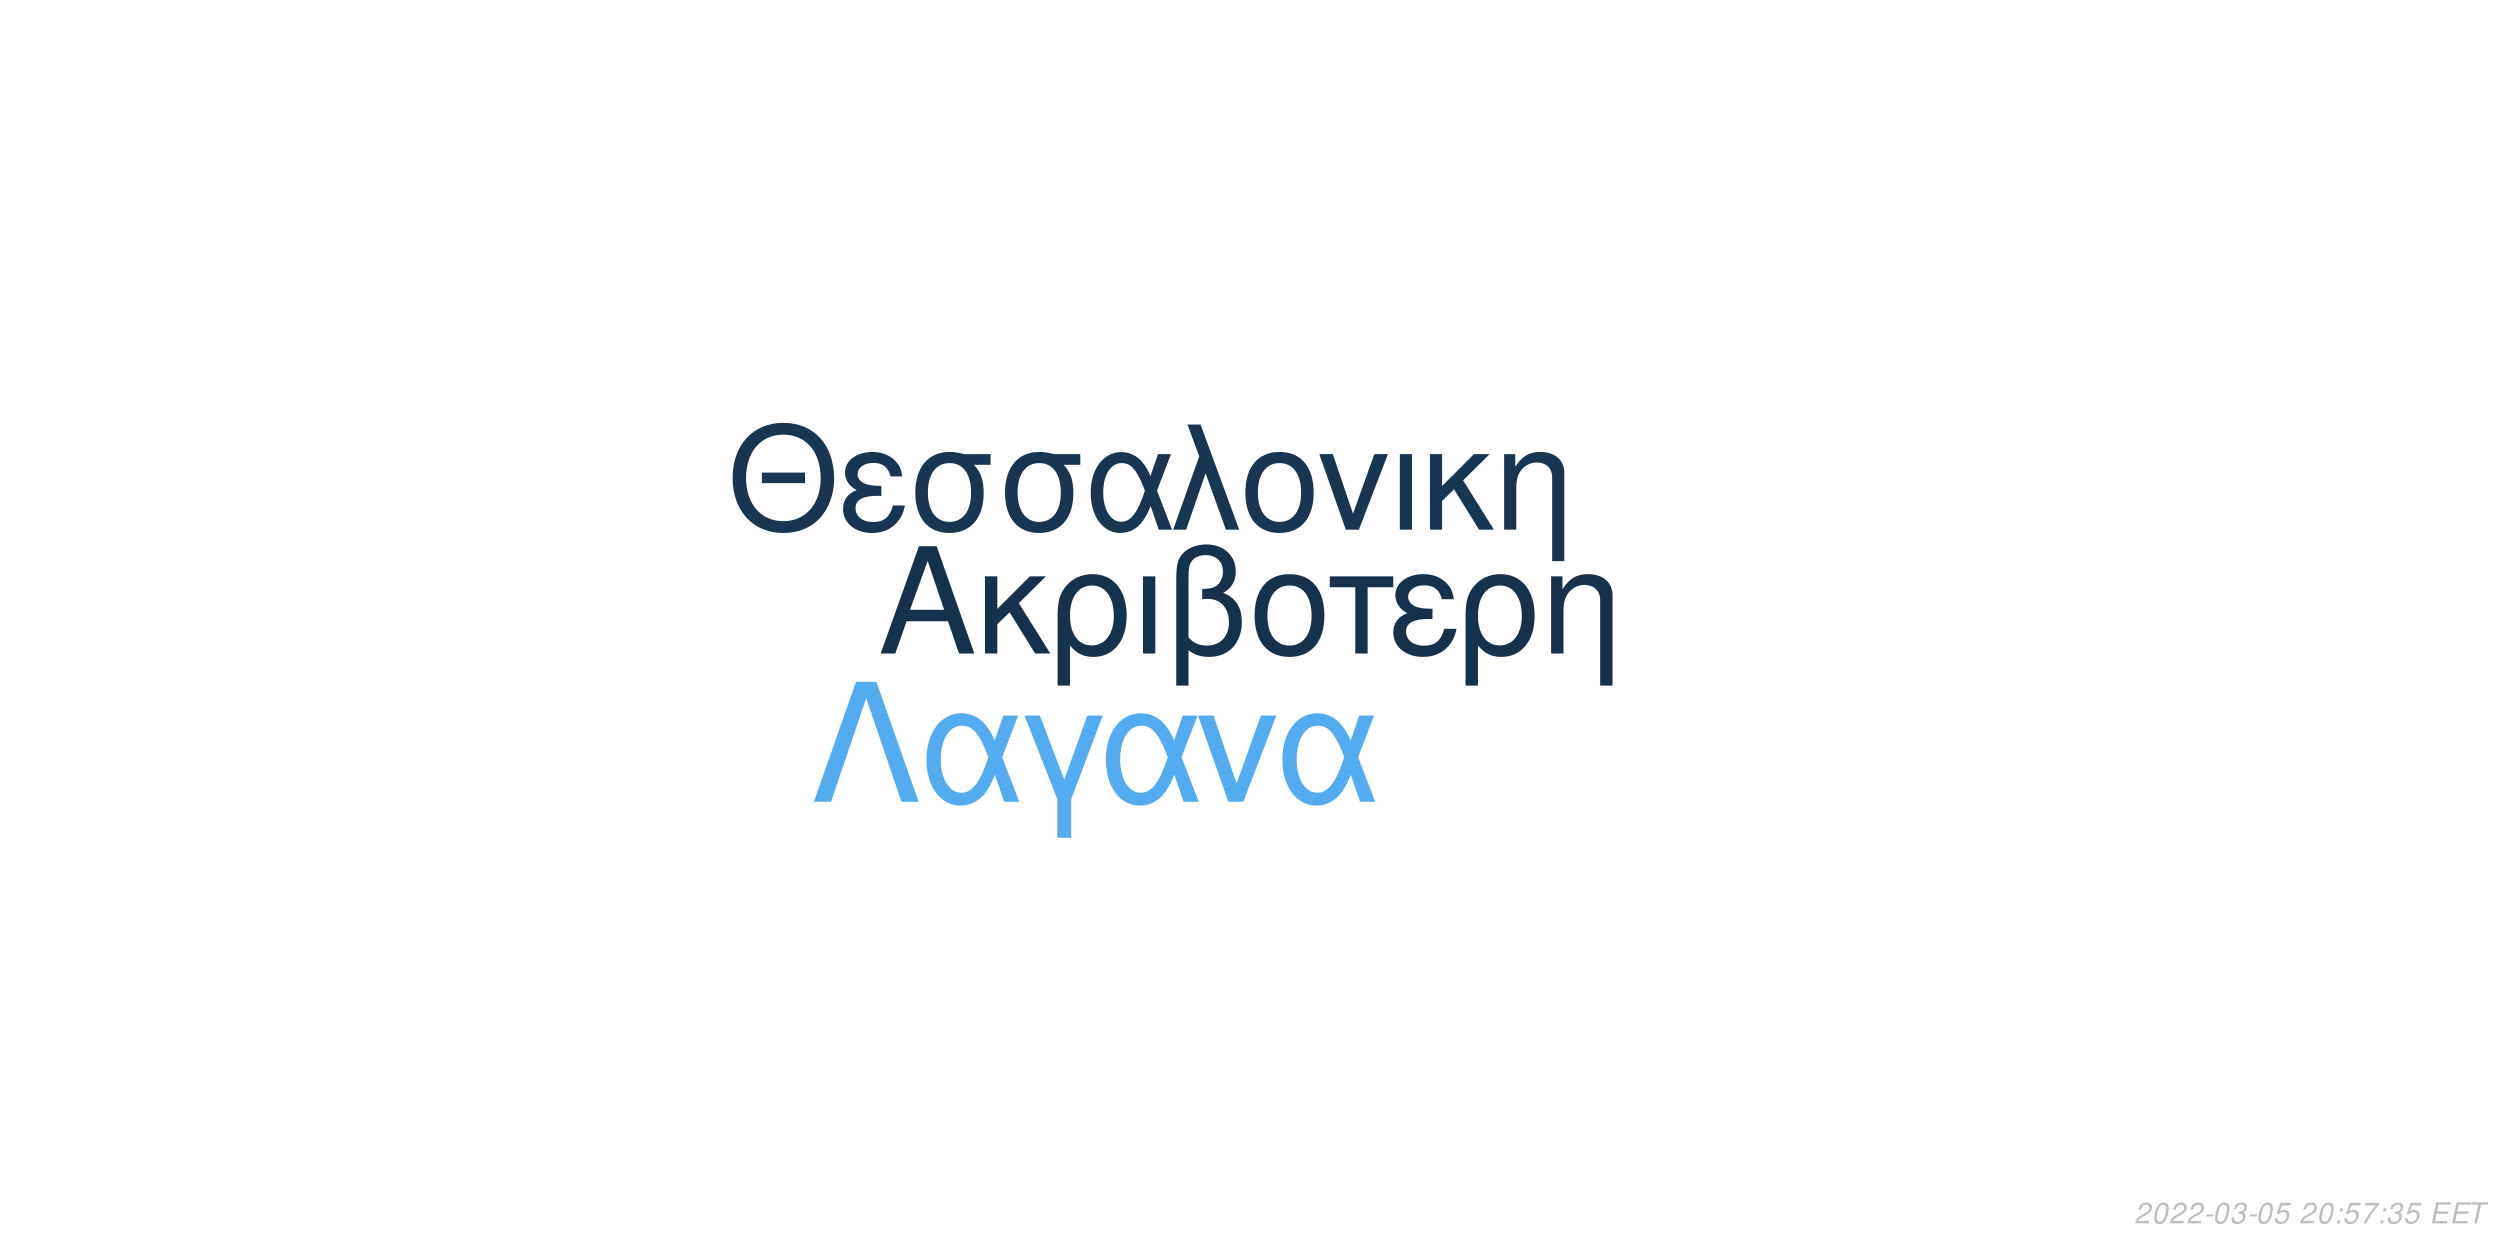
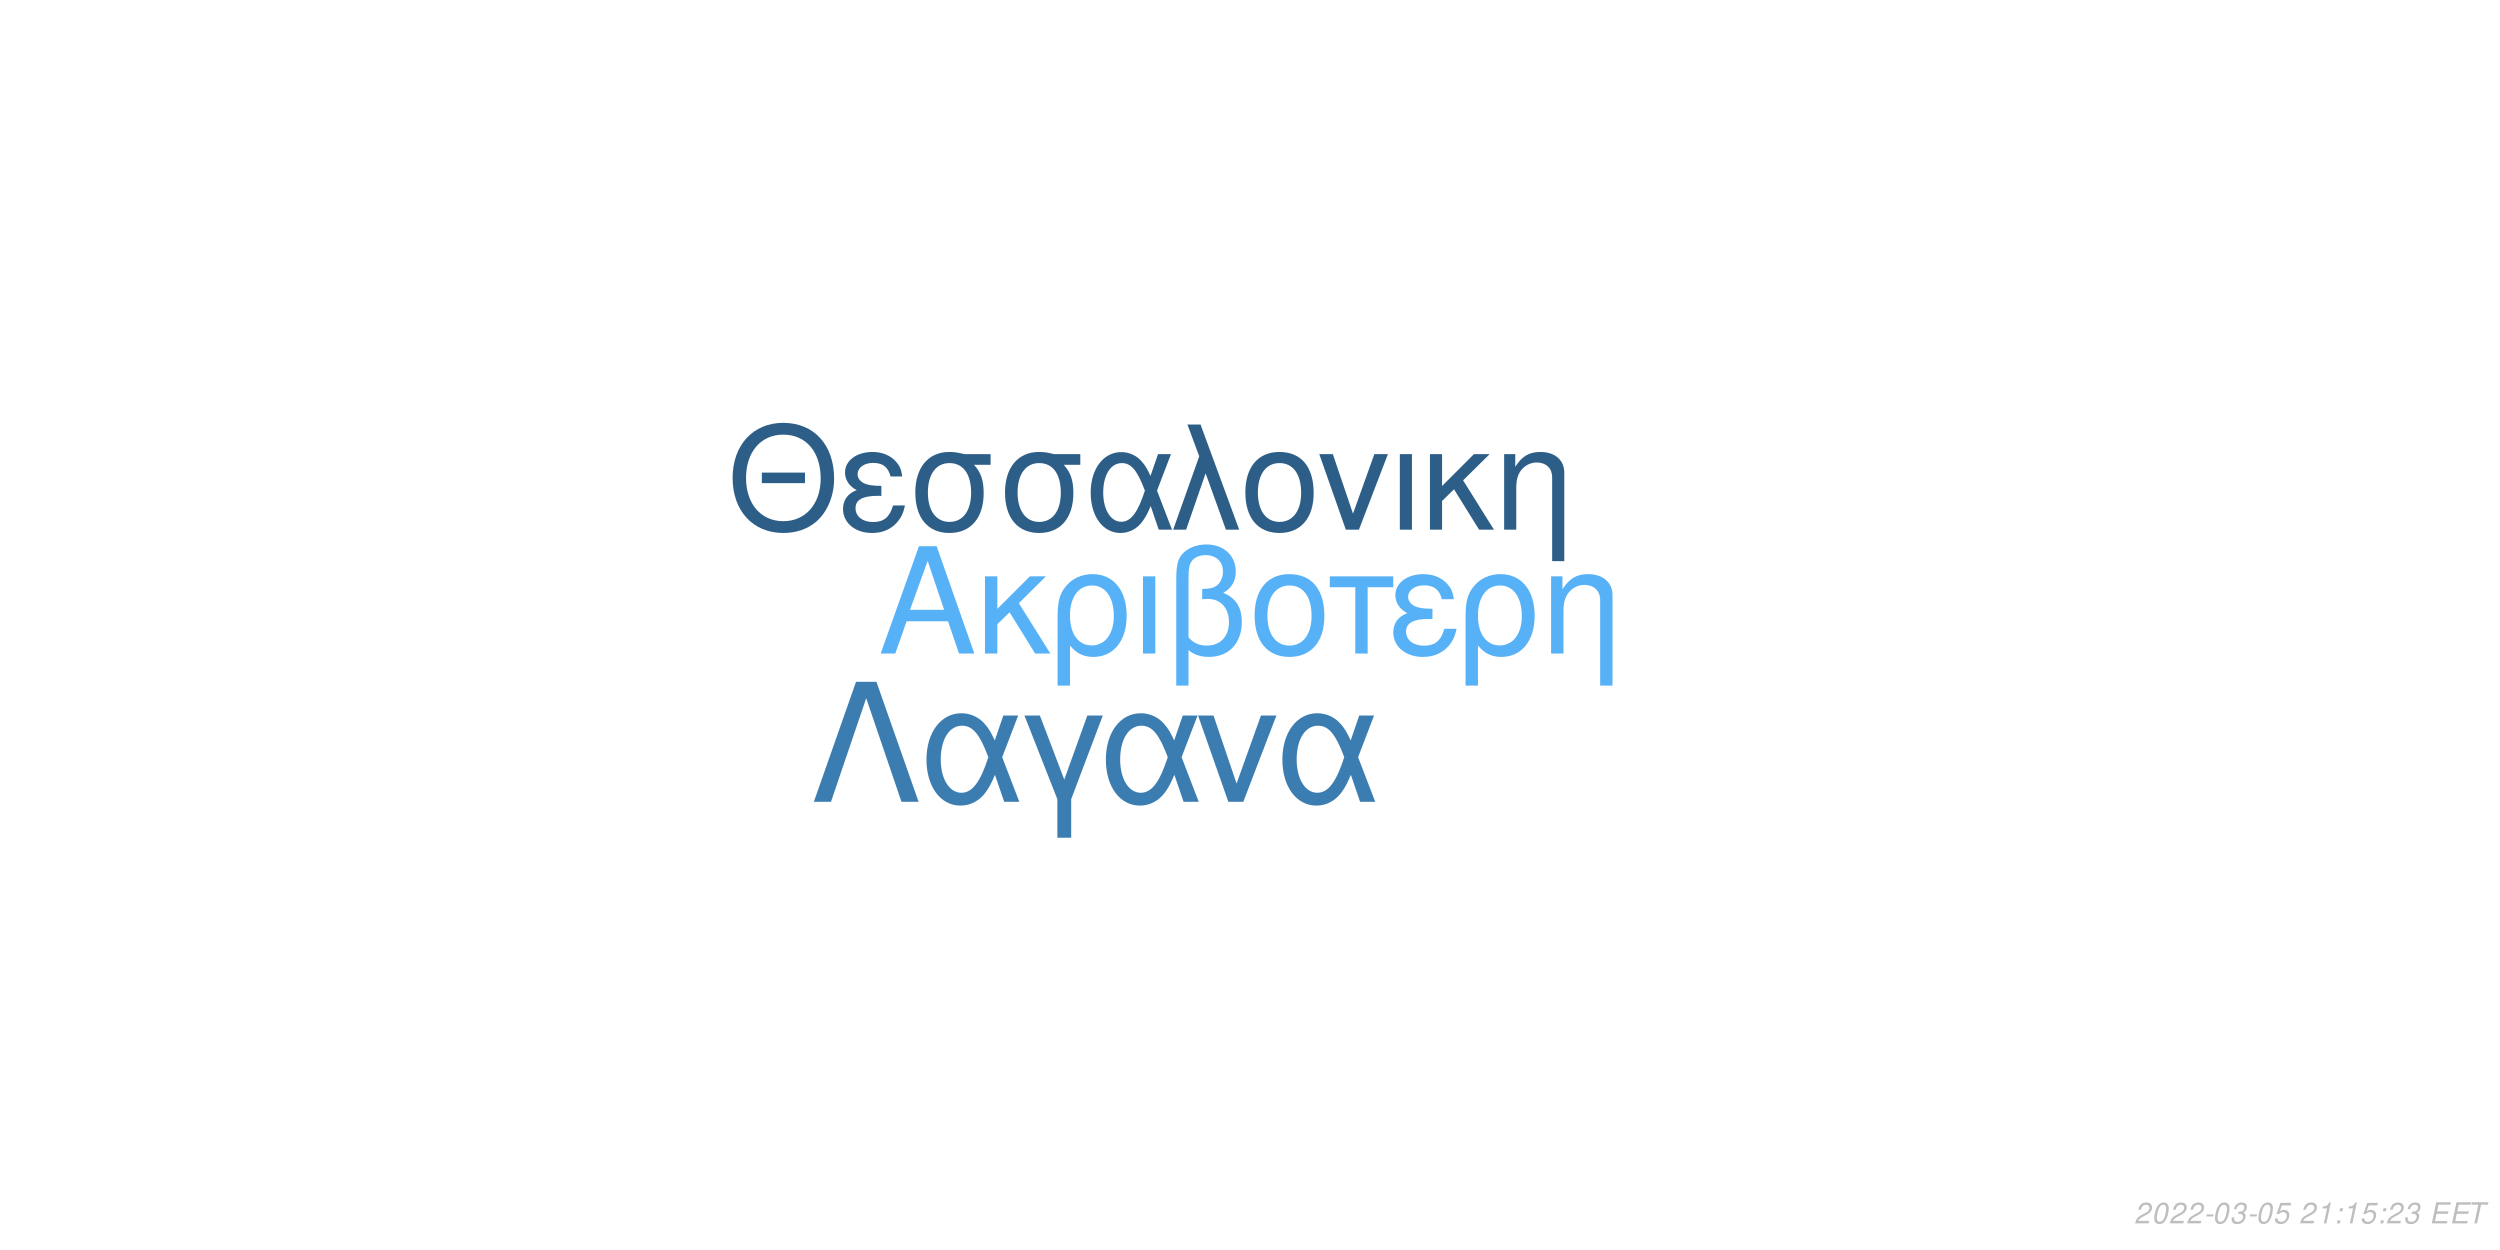
<svg xmlns="http://www.w3.org/2000/svg" xmlns:xlink="http://www.w3.org/1999/xlink" width="864pt" height="432pt" viewBox="0 0 864 432" version="1.1">
  <defs>
    <g>
      <symbol overflow="visible" id="glyph0-0">
        <path style="stroke:none;" d="" />
      </symbol>
      <symbol overflow="visible" id="glyph0-1">
        <path style="stroke:none;" d="M 24.125 -11.141 L 27.938 0 L 33.234 0 L 20.203 -37.094 L 14.094 -37.094 L 0.859 0 L 5.906 0 L 9.828 -11.141 Z M 22.797 -15.109 L 11 -15.109 L 17.094 -32.016 Z M 22.797 -15.109 " />
      </symbol>
      <symbol overflow="visible" id="glyph0-2">
        <path style="stroke:none;" d="M 7.172 -15.422 L 7.172 -26.672 L 2.906 -26.672 L 2.906 0 L 7.172 0 L 7.172 -10.125 L 11.406 -14.25 L 20.25 0 L 25.5 0 L 14.609 -17.406 L 23.969 -26.672 L 18.422 -26.672 Z M 7.172 -15.422 " />
      </symbol>
      <symbol overflow="visible" id="glyph0-3">
        <path style="stroke:none;" d="M 3 11.094 L 7.281 11.094 L 7.281 -2.797 C 9.516 -0.047 11.953 1.172 15.375 1.172 C 22.344 1.172 26.875 -4.422 26.875 -13.031 C 26.875 -21.891 22.297 -27.438 15.062 -27.438 C 11.297 -27.438 7.984 -25.906 5.797 -23.156 C 3.672 -20.516 3 -17.969 3 -12.359 Z M 14.906 -23.516 C 19.547 -23.516 22.438 -19.438 22.438 -12.922 C 22.438 -6.812 19.391 -2.797 14.812 -2.797 C 10.172 -2.797 7.281 -6.766 7.281 -13.125 C 7.281 -19.484 10.234 -23.516 14.906 -23.516 Z M 14.906 -23.516 " />
      </symbol>
      <symbol overflow="visible" id="glyph0-4">
        <path style="stroke:none;" d="M 3.516 0 L 7.781 0 L 7.781 -26.672 L 3.516 -26.672 Z M 3.516 0 " />
      </symbol>
      <symbol overflow="visible" id="glyph0-5">
        <path style="stroke:none;" d="M 4.016 11.094 L 8.25 11.094 L 8.25 -1.172 C 10.172 0.406 12.422 1.172 15.312 1.172 C 22.188 1.172 26.672 -3.609 26.672 -10.891 C 26.672 -15.984 24.578 -19.234 20.25 -20.969 C 23.109 -22.547 24.578 -25.031 24.578 -28.344 C 24.578 -33.844 20.406 -37.703 14.453 -37.703 C 10.938 -37.703 7.734 -36.391 6 -34.25 C 4.484 -32.422 4.016 -30.328 4.016 -25.391 Z M 8.25 -25.656 C 8.25 -29.359 8.5 -30.844 9.469 -32.062 C 10.375 -33.281 12.156 -34 14.094 -34 C 17.812 -34 20.156 -31.812 20.156 -28.297 C 20.156 -25.953 18.984 -23.812 17.297 -23.047 C 16.281 -22.547 15.469 -22.438 12.984 -22.297 L 12.984 -18.781 C 13.734 -18.828 14.344 -18.875 14.969 -18.875 C 19.344 -18.875 22.234 -15.719 22.234 -10.891 C 22.234 -5.906 19.281 -2.75 14.656 -2.75 C 11.953 -2.75 9.922 -3.609 8.25 -5.594 Z M 8.25 -25.656 " />
      </symbol>
      <symbol overflow="visible" id="glyph0-6">
        <path style="stroke:none;" d="M 14.094 -27.438 C 6.562 -27.438 2.094 -22.094 2.094 -13.125 C 2.094 -4.125 6.562 1.172 14.141 1.172 C 21.672 1.172 26.203 -4.172 26.203 -12.922 C 26.203 -22.188 21.828 -27.438 14.094 -27.438 Z M 14.141 -23.516 C 18.938 -23.516 21.781 -19.594 21.781 -12.984 C 21.781 -6.672 18.828 -2.75 14.141 -2.75 C 9.422 -2.75 6.516 -6.672 6.516 -13.125 C 6.516 -19.594 9.422 -23.516 14.141 -23.516 Z M 14.141 -23.516 " />
      </symbol>
      <symbol overflow="visible" id="glyph0-7">
        <path style="stroke:none;" d="M 7.891 0 L 12.156 0 L 12.156 -22.906 L 21.016 -22.906 L 21.016 -26.672 L -0.922 -26.672 L -0.922 -22.906 L 7.891 -22.906 Z M 7.891 0 " />
      </symbol>
      <symbol overflow="visible" id="glyph0-8">
        <path style="stroke:none;" d="M 14.562 -15.469 C 11.344 -15.469 9.562 -15.781 8.297 -16.438 C 6.922 -17.203 6.156 -18.328 6.156 -19.547 C 6.156 -21.891 8.453 -23.562 11.656 -23.562 C 15.062 -23.562 16.953 -22.094 17.812 -18.781 L 21.938 -18.781 C 21.578 -21.266 21.062 -22.5 19.797 -23.922 C 17.812 -26.203 14.906 -27.438 11.453 -27.438 C 5.797 -27.438 1.734 -24.375 1.734 -20.203 C 1.734 -17.609 3.156 -15.375 5.859 -13.938 C 2.797 -12.875 1.016 -10.484 1.016 -7.328 C 1.016 -2.391 5.297 1.172 11.25 1.172 C 14.969 1.172 17.906 -0.109 20.156 -2.641 C 21.578 -4.328 22.297 -5.797 22.906 -8.547 L 18.672 -8.547 C 17.5 -4.422 15.422 -2.703 11.609 -2.703 C 7.938 -2.703 5.438 -4.688 5.438 -7.578 C 5.438 -10.578 7.938 -11.953 13.484 -11.953 C 13.641 -11.953 14.094 -11.953 14.562 -11.906 Z M 14.562 -15.469 " />
      </symbol>
      <symbol overflow="visible" id="glyph0-9">
        <path style="stroke:none;" d="M 3.562 -26.672 L 3.562 0 L 7.844 0 L 7.844 -14.703 C 7.844 -17.906 8.5 -19.891 10.031 -21.531 C 11.406 -22.953 13.188 -23.719 15.062 -23.719 C 18.375 -23.719 20.516 -21.672 20.516 -18.469 L 20.516 11.094 L 24.781 11.094 L 24.781 -20.156 C 24.781 -24.578 21.469 -27.438 16.328 -27.438 C 12.359 -27.438 9.828 -25.906 7.484 -22.188 L 7.484 -26.672 Z M 3.562 -26.672 " />
      </symbol>
      <symbol overflow="visible" id="glyph1-0">
        <path style="stroke:none;" d="" />
      </symbol>
      <symbol overflow="visible" id="glyph1-1">
        <path style="stroke:none;" d="M 26.859 -19.734 L 11.953 -19.734 L 11.953 -16.094 L 26.859 -16.094 Z M 19.328 -36.922 C 8.922 -36.922 1.844 -29.25 1.844 -17.891 C 1.844 -6.484 8.875 1.141 19.391 1.141 C 23.812 1.141 27.703 -0.203 30.641 -2.688 C 34.578 -6.031 36.922 -11.656 36.922 -17.594 C 36.922 -29.297 30 -36.922 19.328 -36.922 Z M 19.328 -32.844 C 27.203 -32.844 32.281 -26.906 32.281 -17.688 C 32.281 -8.922 27.062 -2.938 19.391 -2.938 C 11.609 -2.938 6.484 -8.922 6.484 -17.891 C 6.484 -26.859 11.609 -32.844 19.328 -32.844 Z M 19.328 -32.844 " />
      </symbol>
      <symbol overflow="visible" id="glyph1-2">
        <path style="stroke:none;" d="M 14.25 -15.141 C 11.109 -15.141 9.375 -15.453 8.125 -16.094 C 6.781 -16.844 6.031 -17.938 6.031 -19.141 C 6.031 -21.422 8.266 -23.078 11.406 -23.078 C 14.75 -23.078 16.594 -21.625 17.438 -18.391 L 21.469 -18.391 C 21.125 -20.828 20.625 -22.031 19.391 -23.422 C 17.438 -25.656 14.594 -26.859 11.219 -26.859 C 5.688 -26.859 1.688 -23.875 1.688 -19.781 C 1.688 -17.234 3.094 -15.047 5.734 -13.656 C 2.734 -12.609 1 -10.266 1 -7.172 C 1 -2.344 5.188 1.141 11.016 1.141 C 14.656 1.141 17.547 -0.094 19.734 -2.594 C 21.125 -4.234 21.828 -5.688 22.422 -8.375 L 18.281 -8.375 C 17.141 -4.328 15.094 -2.641 11.359 -2.641 C 7.766 -2.641 5.328 -4.578 5.328 -7.422 C 5.328 -10.359 7.766 -11.703 13.203 -11.703 C 13.359 -11.703 13.797 -11.703 14.25 -11.656 Z M 14.25 -15.141 " />
      </symbol>
      <symbol overflow="visible" id="glyph1-3">
        <path style="stroke:none;" d="M 29 -26.109 L 19.938 -26.109 C 17.594 -26.703 16.438 -26.859 14.703 -26.859 C 7.469 -26.859 2.984 -21.469 2.984 -12.859 C 2.984 -4.031 7.375 1.141 14.797 1.141 C 22.172 1.141 26.609 -4.078 26.609 -12.656 C 26.609 -17.047 25.656 -19.828 23.266 -22.422 L 29 -22.422 Z M 14.797 -23.016 C 19.531 -23.016 22.266 -19.234 22.266 -12.75 C 22.266 -6.531 19.438 -2.688 14.797 -2.688 C 10.172 -2.688 7.328 -6.531 7.328 -12.859 C 7.328 -19.188 10.172 -23.016 14.797 -23.016 Z M 14.797 -23.016 " />
      </symbol>
      <symbol overflow="visible" id="glyph1-4">
        <path style="stroke:none;" d="M 29.344 -26.109 L 24.859 -26.109 L 22.266 -18.578 C 21.125 -21.031 20.484 -22.125 19.328 -23.469 C 17.547 -25.609 14.906 -26.812 12.156 -26.812 C 5.984 -26.812 1.594 -20.984 1.594 -12.812 C 1.594 -4.578 5.828 1.141 11.906 1.141 C 14.953 1.141 17.734 -0.344 19.625 -3.047 C 20.672 -4.531 21.281 -5.688 22.328 -8.172 L 25.109 0 L 29.703 0 L 24.516 -13.5 Z M 20.328 -13.5 C 17.891 -5.922 15.453 -2.734 12.156 -2.734 C 8.516 -2.734 5.922 -6.922 5.922 -12.812 C 5.922 -18.938 8.516 -23.016 12.359 -23.016 C 15.594 -23.016 17.688 -20.531 20.328 -13.5 Z M 20.328 -13.5 " />
      </symbol>
      <symbol overflow="visible" id="glyph1-5">
        <path style="stroke:none;" d="M 1.094 0 L 5.578 0 L 12.312 -19.484 L 19.328 0 L 23.922 0 L 10.562 -36.328 L 6.031 -36.328 L 10.109 -25.359 Z M 1.094 0 " />
      </symbol>
      <symbol overflow="visible" id="glyph1-6">
        <path style="stroke:none;" d="M 13.797 -26.859 C 6.422 -26.859 2.047 -21.625 2.047 -12.859 C 2.047 -4.031 6.422 1.141 13.859 1.141 C 21.234 1.141 25.656 -4.078 25.656 -12.656 C 25.656 -21.719 21.375 -26.859 13.797 -26.859 Z M 13.859 -23.016 C 18.531 -23.016 21.328 -19.188 21.328 -12.703 C 21.328 -6.531 18.438 -2.688 13.859 -2.688 C 9.219 -2.688 6.375 -6.531 6.375 -12.859 C 6.375 -19.188 9.219 -23.016 13.859 -23.016 Z M 13.859 -23.016 " />
      </symbol>
      <symbol overflow="visible" id="glyph1-7">
        <path style="stroke:none;" d="M 14.297 0 L 24.312 -26.109 L 19.625 -26.109 L 12.25 -5.531 L 5.281 -26.109 L 0.594 -26.109 L 9.766 0 Z M 14.297 0 " />
      </symbol>
      <symbol overflow="visible" id="glyph1-8">
        <path style="stroke:none;" d="M 3.438 0 L 7.625 0 L 7.625 -26.109 L 3.438 -26.109 Z M 3.438 0 " />
      </symbol>
      <symbol overflow="visible" id="glyph1-9">
        <path style="stroke:none;" d="M 7.031 -15.094 L 7.031 -26.109 L 2.844 -26.109 L 2.844 0 L 7.031 0 L 7.031 -9.922 L 11.156 -13.953 L 19.828 0 L 24.969 0 L 14.297 -17.047 L 23.469 -26.109 L 18.031 -26.109 Z M 7.031 -15.094 " />
      </symbol>
      <symbol overflow="visible" id="glyph1-10">
        <path style="stroke:none;" d="M 3.484 -26.109 L 3.484 0 L 7.672 0 L 7.672 -14.406 C 7.672 -17.547 8.328 -19.484 9.812 -21.078 C 11.156 -22.469 12.906 -23.219 14.75 -23.219 C 17.984 -23.219 20.078 -21.234 20.078 -18.094 L 20.078 10.859 L 24.266 10.859 L 24.266 -19.734 C 24.266 -24.062 21.031 -26.859 16 -26.859 C 12.109 -26.859 9.609 -25.359 7.328 -21.719 L 7.328 -26.109 Z M 3.484 -26.109 " />
      </symbol>
      <symbol overflow="visible" id="glyph2-0">
        <path style="stroke:none;" d="" />
      </symbol>
      <symbol overflow="visible" id="glyph2-1">
        <path style="stroke:none;" d="M 22.531 -41.484 L 15.484 -41.484 L 0.906 0 L 6.828 0 L 19 -35.797 L 31.188 0 L 37.109 0 Z M 22.531 -41.484 " />
      </symbol>
      <symbol overflow="visible" id="glyph2-2">
        <path style="stroke:none;" d="M 33.516 -29.812 L 28.391 -29.812 L 25.438 -21.219 C 24.125 -24.016 23.391 -25.266 22.078 -26.797 C 20.031 -29.25 17.016 -30.609 13.891 -30.609 C 6.828 -30.609 1.828 -23.953 1.828 -14.625 C 1.828 -5.234 6.656 1.312 13.594 1.312 C 17.078 1.312 20.266 -0.391 22.422 -3.469 C 23.609 -5.172 24.297 -6.484 25.5 -9.328 L 28.688 0 L 33.922 0 L 28 -15.422 Z M 23.219 -15.422 C 20.422 -6.766 17.641 -3.125 13.891 -3.125 C 9.734 -3.125 6.766 -7.906 6.766 -14.625 C 6.766 -21.625 9.734 -26.297 14.109 -26.297 C 17.812 -26.297 20.203 -23.453 23.219 -15.422 Z M 23.219 -15.422 " />
      </symbol>
      <symbol overflow="visible" id="glyph2-3">
        <path style="stroke:none;" d="M 12.062 12.406 L 16.844 12.406 L 16.844 -0.906 L 27.766 -29.812 L 22.422 -29.812 L 14.453 -7.688 L 6.031 -29.812 L 0.688 -29.812 L 12.062 -0.906 Z M 12.062 12.406 " />
      </symbol>
      <symbol overflow="visible" id="glyph2-4">
        <path style="stroke:none;" d="M 16.328 0 L 27.766 -29.812 L 22.422 -29.812 L 14 -6.312 L 6.031 -29.812 L 0.688 -29.812 L 11.156 0 Z M 16.328 0 " />
      </symbol>
      <symbol overflow="visible" id="glyph3-0">
        <path style="stroke:none;" d="" />
      </symbol>
      <symbol overflow="visible" id="glyph3-1">
        <path style="stroke:none;" d="M 5.234 -0.875 L 1.469 -0.875 C 1.641 -1.375 2.203 -1.891 3.109 -2.344 L 4.234 -2.938 C 5.562 -3.625 6.219 -4.469 6.219 -5.484 C 6.219 -5.938 6.062 -6.359 5.797 -6.656 C 5.469 -7.047 4.984 -7.234 4.312 -7.234 C 2.766 -7.234 1.891 -6.453 1.484 -4.734 L 2.375 -4.734 C 2.484 -5.188 2.609 -5.484 2.797 -5.75 C 3.094 -6.203 3.609 -6.453 4.188 -6.453 C 4.891 -6.453 5.344 -6.031 5.344 -5.375 C 5.344 -4.703 4.859 -4.094 4.016 -3.656 L 2.984 -3.125 C 1.234 -2.188 0.797 -1.656 0.344 -0.016 L 5.047 -0.016 Z M 5.234 -0.875 " />
      </symbol>
      <symbol overflow="visible" id="glyph3-2">
        <path style="stroke:none;" d="M 4.203 -7.234 C 3.375 -7.234 2.688 -6.812 2.125 -5.984 C 1.484 -5.047 0.984 -3.188 0.984 -1.734 C 0.984 -1.109 1.172 -0.562 1.484 -0.266 C 1.797 0.047 2.281 0.234 2.766 0.234 C 3.625 0.234 4.281 -0.156 4.859 -1.016 C 5.516 -1.953 6 -3.797 6 -5.266 C 6 -6.5 5.328 -7.234 4.203 -7.234 Z M 4.094 -6.453 C 4.734 -6.453 5.125 -5.984 5.125 -5.156 C 5.125 -4.203 4.781 -2.625 4.406 -1.812 C 3.984 -0.938 3.516 -0.547 2.875 -0.547 C 2.25 -0.547 1.875 -1.031 1.875 -1.828 C 1.875 -2.797 2.203 -4.344 2.594 -5.203 C 2.984 -6.047 3.453 -6.453 4.094 -6.453 Z M 4.094 -6.453 " />
      </symbol>
      <symbol overflow="visible" id="glyph3-3">
        <path style="stroke:none;" d="M 3.516 -3.125 L 1.125 -3.125 L 0.969 -2.406 L 3.359 -2.406 Z M 3.516 -3.125 " />
      </symbol>
      <symbol overflow="visible" id="glyph3-4">
        <path style="stroke:none;" d="M 2.922 -3.312 C 3.125 -3.344 3.234 -3.344 3.375 -3.344 C 4.203 -3.344 4.688 -3 4.688 -2.406 C 4.688 -1.312 3.906 -0.547 2.781 -0.547 C 2.047 -0.547 1.594 -0.938 1.594 -1.562 C 1.594 -1.719 1.609 -1.844 1.656 -2.094 L 0.766 -2.094 C 0.734 -1.797 0.719 -1.641 0.719 -1.469 C 0.719 -0.375 1.406 0.234 2.641 0.234 C 3.547 0.234 4.297 -0.078 4.812 -0.656 C 5.266 -1.156 5.562 -1.875 5.562 -2.547 C 5.562 -3.125 5.344 -3.453 4.797 -3.734 C 5.641 -4.234 6.016 -4.844 6.016 -5.734 C 6.016 -6.656 5.312 -7.234 4.203 -7.234 C 3.375 -7.234 2.672 -6.938 2.188 -6.375 C 1.891 -6.031 1.703 -5.641 1.516 -4.906 L 2.391 -4.906 C 2.5 -5.359 2.594 -5.594 2.734 -5.812 C 3.047 -6.234 3.516 -6.453 4.078 -6.453 C 4.734 -6.453 5.141 -6.125 5.141 -5.578 C 5.141 -5.188 5.016 -4.797 4.797 -4.547 C 4.516 -4.234 4 -4.062 3.266 -4.062 L 3.078 -4.062 Z M 2.922 -3.312 " />
      </symbol>
      <symbol overflow="visible" id="glyph3-5">
        <path style="stroke:none;" d="M 6.297 -7.094 L 2.594 -7.094 L 1.234 -3.234 L 2.047 -3.234 C 2.656 -3.766 2.938 -3.906 3.531 -3.906 C 4.328 -3.906 4.797 -3.453 4.797 -2.688 C 4.797 -1.438 3.969 -0.547 2.828 -0.547 C 2.031 -0.547 1.609 -0.938 1.578 -1.734 L 0.703 -1.734 L 0.703 -1.516 C 0.703 -0.938 0.844 -0.547 1.188 -0.266 C 1.562 0.062 2.078 0.234 2.703 0.234 C 3.656 0.234 4.391 -0.156 4.984 -0.922 C 5.422 -1.5 5.672 -2.234 5.672 -2.953 C 5.672 -4 4.938 -4.672 3.812 -4.672 C 3.328 -4.672 2.906 -4.547 2.406 -4.234 L 3.109 -6.219 L 6.109 -6.219 Z M 6.297 -7.094 " />
      </symbol>
      <symbol overflow="visible" id="glyph3-6">
        <path style="stroke:none;" d="" />
      </symbol>
      <symbol overflow="visible" id="glyph3-7">
-         <path style="stroke:none;" d="M 2.359 -1.031 L 1.312 -1.031 L 1.094 0 L 2.141 0 Z M 3.266 -5.234 L 2.219 -5.234 L 2 -4.203 L 3.047 -4.203 Z M 3.266 -5.234 " />
+         <path style="stroke:none;" d="M 3.703 -5.188 L 2.594 0 L 3.469 0 L 5.016 -7.234 L 4.438 -7.234 C 3.906 -6.156 3.688 -6.016 2.234 -5.812 L 2.109 -5.188 Z M 3.703 -5.188 " />
      </symbol>
      <symbol overflow="visible" id="glyph3-8">
-         <path style="stroke:none;" d="M 6.703 -7.094 L 1.953 -7.094 L 1.766 -6.219 L 5.594 -6.219 C 3.344 -3.688 2.266 -2.109 1.375 0 L 2.344 0 C 3.031 -1.906 4.828 -4.594 6.547 -6.281 Z M 6.703 -7.094 " />
+         <path style="stroke:none;" d="M 2.359 -1.031 L 1.312 -1.031 L 1.094 0 L 2.141 0 Z M 3.266 -5.234 L 2.219 -5.234 L 2 -4.203 L 3.047 -4.203 Z M 3.266 -5.234 " />
      </symbol>
      <symbol overflow="visible" id="glyph3-9">
        <path style="stroke:none;" d="M 2.547 -3.312 L 6.5 -3.312 L 6.688 -4.141 L 2.719 -4.141 L 3.219 -6.469 L 7.344 -6.469 L 7.516 -7.297 L 2.453 -7.297 L 0.906 0 L 6.125 0 L 6.297 -0.812 L 2.016 -0.812 Z M 2.547 -3.312 " />
      </symbol>
      <symbol overflow="visible" id="glyph3-10">
        <path style="stroke:none;" d="M 4.938 -6.469 L 7.312 -6.469 L 7.484 -7.297 L 1.75 -7.297 L 1.578 -6.469 L 3.984 -6.469 L 2.609 0 L 3.547 0 Z M 4.938 -6.469 " />
      </symbol>
    </g>
  </defs>
  <g id="surface1">
    <rect x="0" y="0" width="864" height="432" style="fill:rgb(100%,100%,100%);fill-opacity:1;stroke:none;" />
-     <g style="fill:rgb(8.627%,19.216%,29.804%);fill-opacity:1;">
+     <g style="fill:rgb(33.725%,69.412%,96.863%);fill-opacity:1;">
      <use xlink:href="#glyph0-1" x="303.5" y="225.861" />
      <use xlink:href="#glyph0-2" x="337.5" y="225.861" />
      <use xlink:href="#glyph0-3" x="362.5" y="225.861" />
      <use xlink:href="#glyph0-4" x="391.5" y="225.861" />
      <use xlink:href="#glyph0-5" x="402.5" y="225.861" />
      <use xlink:href="#glyph0-6" x="431.5" y="225.861" />
      <use xlink:href="#glyph0-7" x="460.5" y="225.861" />
      <use xlink:href="#glyph0-8" x="480.5" y="225.861" />
      <use xlink:href="#glyph0-3" x="503.5" y="225.861" />
      <use xlink:href="#glyph0-9" x="532.5" y="225.861" />
    </g>
-     <g style="fill:rgb(9.412%,20.784%,31.765%);fill-opacity:1;">
+     <g style="fill:rgb(17.647%,36.863%,53.333%);fill-opacity:1;">
      <use xlink:href="#glyph1-1" x="251.348" y="183.058" />
      <use xlink:href="#glyph1-2" x="290.348" y="183.058" />
      <use xlink:href="#glyph1-3" x="313.348" y="183.058" />
      <use xlink:href="#glyph1-3" x="344.348" y="183.058" />
      <use xlink:href="#glyph1-4" x="375.348" y="183.058" />
      <use xlink:href="#glyph1-5" x="404.348" y="183.058" />
      <use xlink:href="#glyph1-6" x="428.348" y="183.058" />
      <use xlink:href="#glyph1-7" x="455.348" y="183.058" />
      <use xlink:href="#glyph1-8" x="480.348" y="183.058" />
      <use xlink:href="#glyph1-9" x="491.348" y="183.058" />
      <use xlink:href="#glyph1-10" x="516.348" y="183.058" />
    </g>
-     <g style="fill:rgb(32.941%,67.451%,94.118%);fill-opacity:1;">
+     <g style="fill:rgb(23.529%,49.02%,69.412%);fill-opacity:1;">
      <use xlink:href="#glyph2-1" x="280.359" y="277.105" />
      <use xlink:href="#glyph2-2" x="318.359" y="277.105" />
      <use xlink:href="#glyph2-3" x="353.359" y="277.105" />
      <use xlink:href="#glyph2-2" x="380.359" y="277.105" />
      <use xlink:href="#glyph2-4" x="413.359" y="277.105" />
      <use xlink:href="#glyph2-2" x="441.359" y="277.105" />
    </g>
    <g style="fill:rgb(74.51%,74.51%,74.51%);fill-opacity:1;">
      <use xlink:href="#glyph3-1" x="737.52" y="422.81" />
      <use xlink:href="#glyph3-2" x="743.52" y="422.81" />
      <use xlink:href="#glyph3-1" x="749.52" y="422.81" />
      <use xlink:href="#glyph3-1" x="755.52" y="422.81" />
      <use xlink:href="#glyph3-3" x="761.52" y="422.81" />
      <use xlink:href="#glyph3-2" x="764.52" y="422.81" />
      <use xlink:href="#glyph3-4" x="770.52" y="422.81" />
      <use xlink:href="#glyph3-3" x="776.52" y="422.81" />
      <use xlink:href="#glyph3-2" x="779.52" y="422.81" />
      <use xlink:href="#glyph3-5" x="785.52" y="422.81" />
      <use xlink:href="#glyph3-6" x="791.52" y="422.81" />
      <use xlink:href="#glyph3-1" x="794.52" y="422.81" />
-       <use xlink:href="#glyph3-2" x="800.52" y="422.81" />
-       <use xlink:href="#glyph3-7" x="806.52" y="422.81" />
-       <use xlink:href="#glyph3-5" x="809.52" y="422.81" />
-       <use xlink:href="#glyph3-8" x="815.52" y="422.81" />
-       <use xlink:href="#glyph3-7" x="821.52" y="422.81" />
-       <use xlink:href="#glyph3-4" x="824.52" y="422.81" />
-       <use xlink:href="#glyph3-5" x="830.52" y="422.81" />
+       <use xlink:href="#glyph3-7" x="800.52" y="422.81" />
+       <use xlink:href="#glyph3-8" x="806.52" y="422.81" />
+       <use xlink:href="#glyph3-7" x="809.52" y="422.81" />
+       <use xlink:href="#glyph3-5" x="815.52" y="422.81" />
+       <use xlink:href="#glyph3-8" x="821.52" y="422.81" />
+       <use xlink:href="#glyph3-1" x="824.52" y="422.81" />
+       <use xlink:href="#glyph3-4" x="830.52" y="422.81" />
      <use xlink:href="#glyph3-6" x="836.52" y="422.81" />
      <use xlink:href="#glyph3-9" x="839.52" y="422.81" />
      <use xlink:href="#glyph3-9" x="846.52" y="422.81" />
      <use xlink:href="#glyph3-10" x="852.52" y="422.81" />
    </g>
  </g>
</svg>
